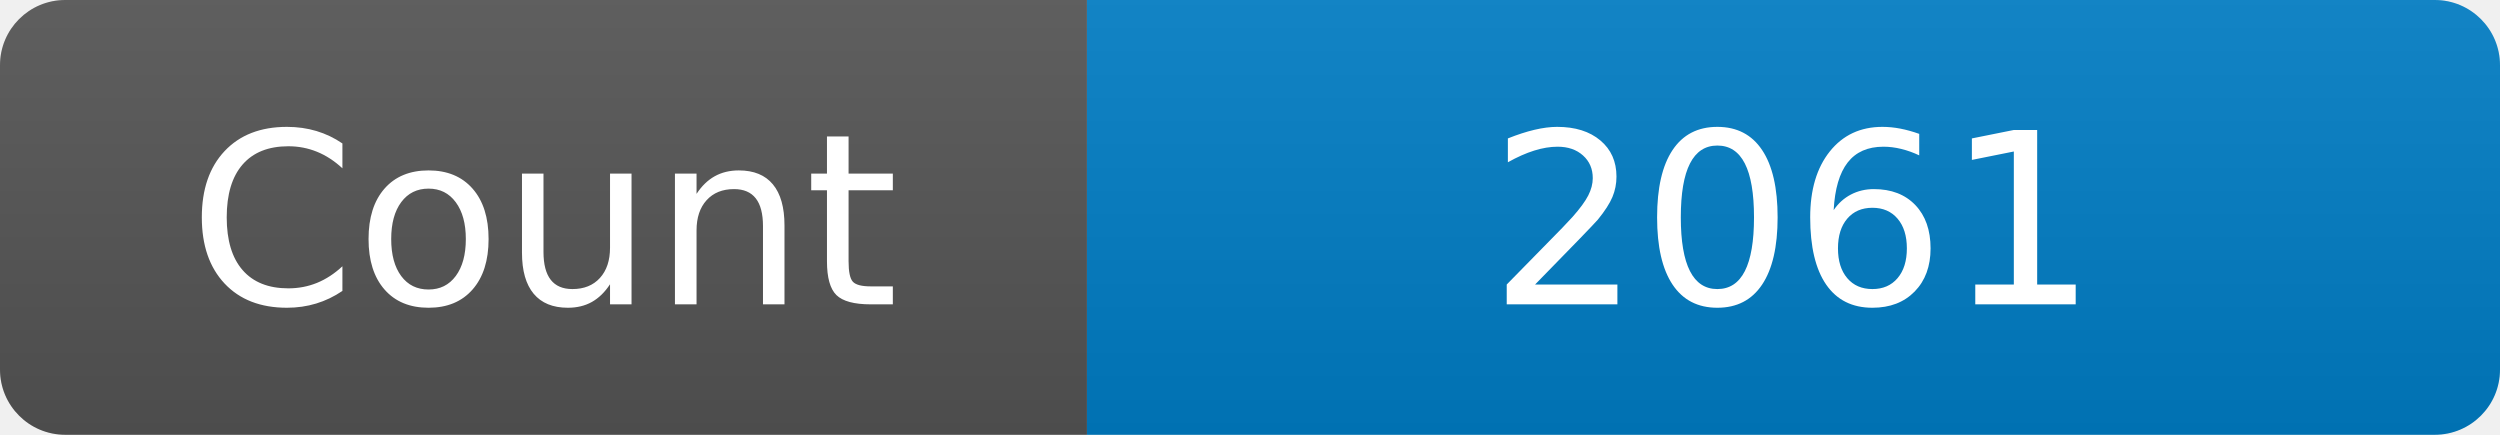
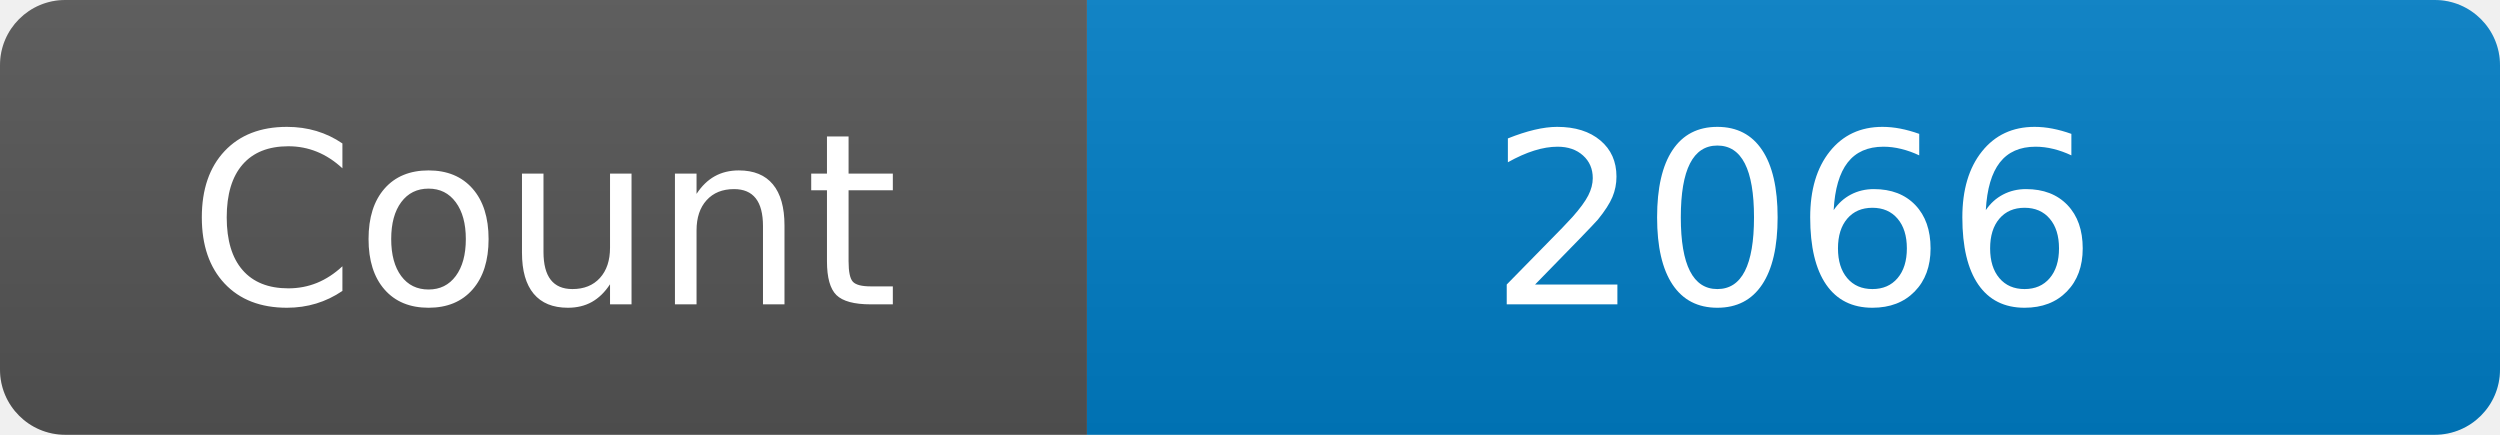
<svg xmlns="http://www.w3.org/2000/svg" width="115" height="20" role="img" aria-label="Maintained?: yes">
  <linearGradient id="s" x2="0" y2="100%">
    <stop offset="0" stop-color="#bbb" stop-opacity=".1" />
    <stop offset="1" stop-opacity=".1" />
  </linearGradient>
  <clipPath id="r">
    <rect width="115" height="20" rx="3" fill="#fff" />
  </clipPath>
  <g clip-path="url(#r)">
    <rect width="50" height="20" fill="#555" />
    <rect x="50" width="160" height="20" fill="#007ec6" />
    <rect width="115" height="20" fill="url(#s)" />
  </g>
  <g fill="#fff" text-anchor="middle" font-family="Verdana,Geneva,DejaVu Sans,sans-serif" font-size="110">
    <text x="250" y="140" transform="scale(.1)" fill="#fff">Count</text>
-     <text x="825" y="140" transform="scale(.1)" fill="#fff">2061</text>
+     <text x="825" y="140" transform="scale(.1)" fill="#fff">2066</text>
  </g>
</svg>
